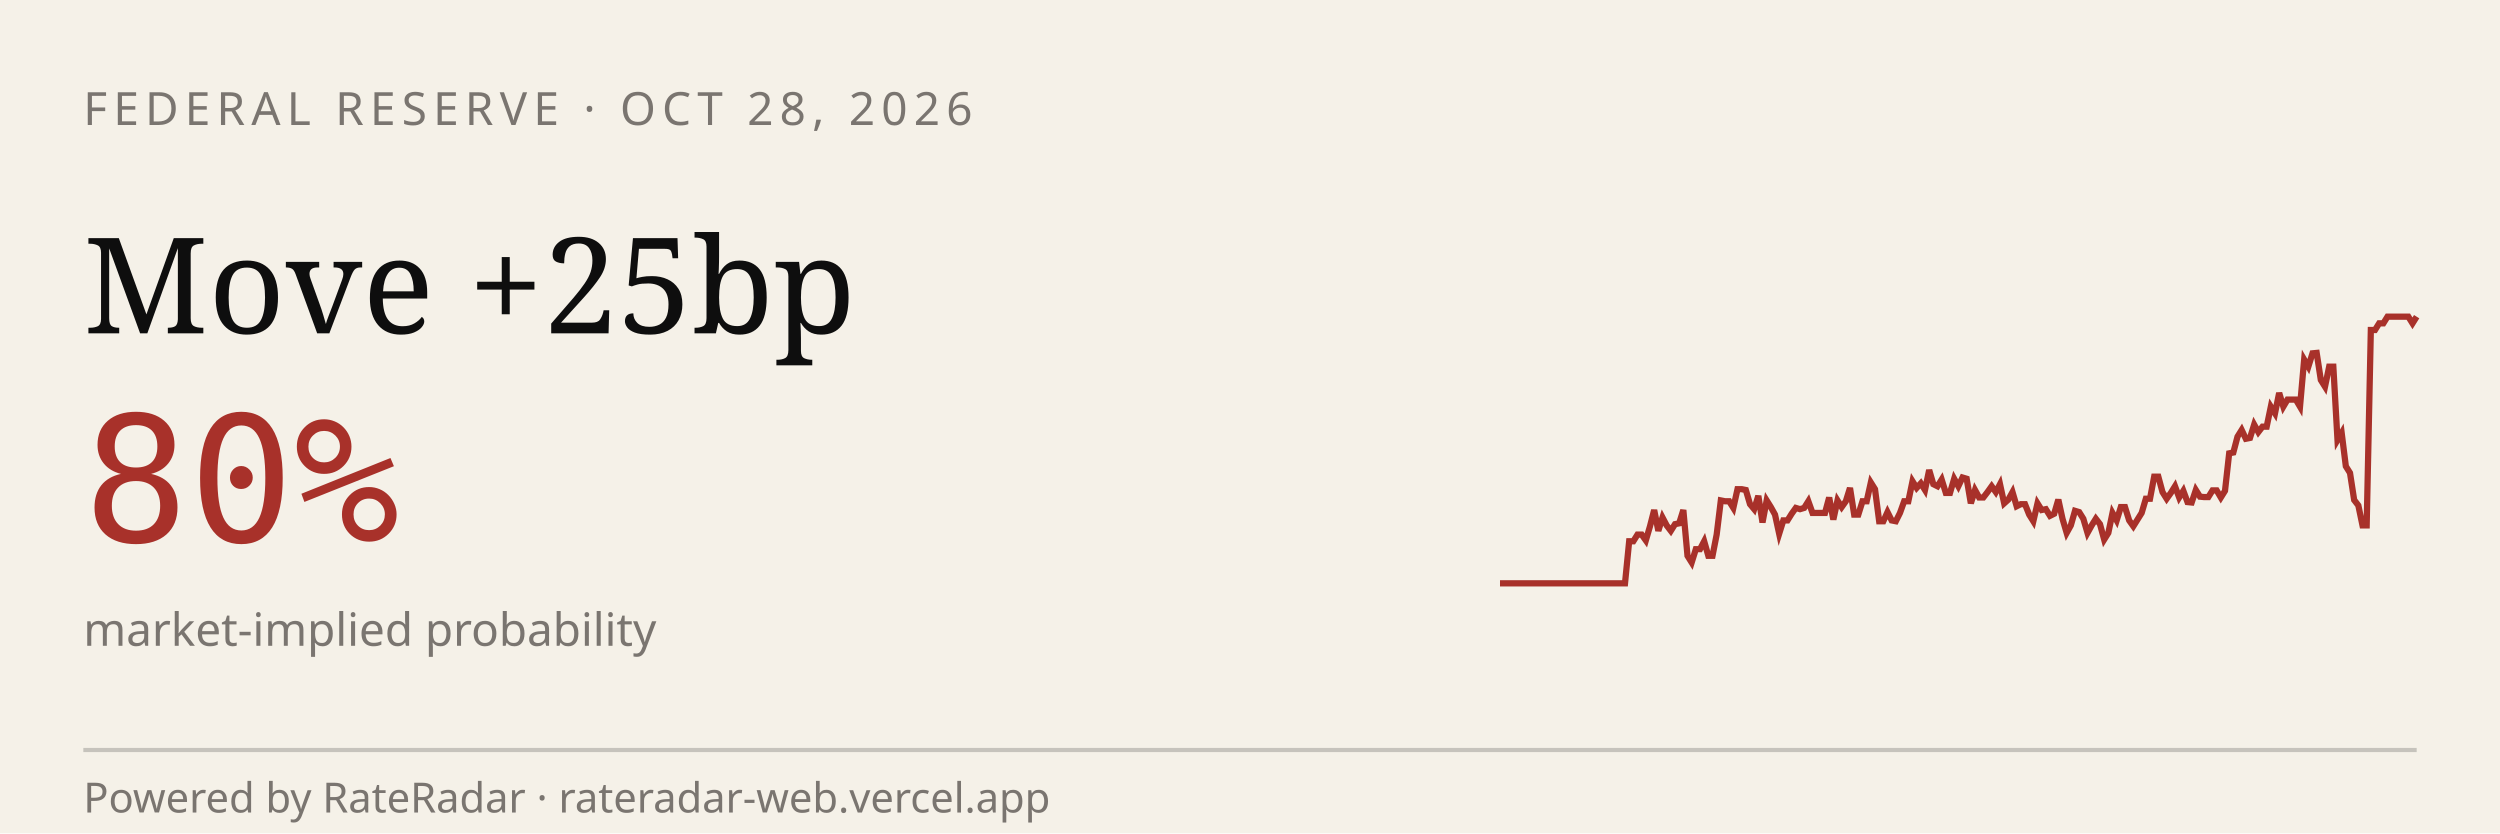
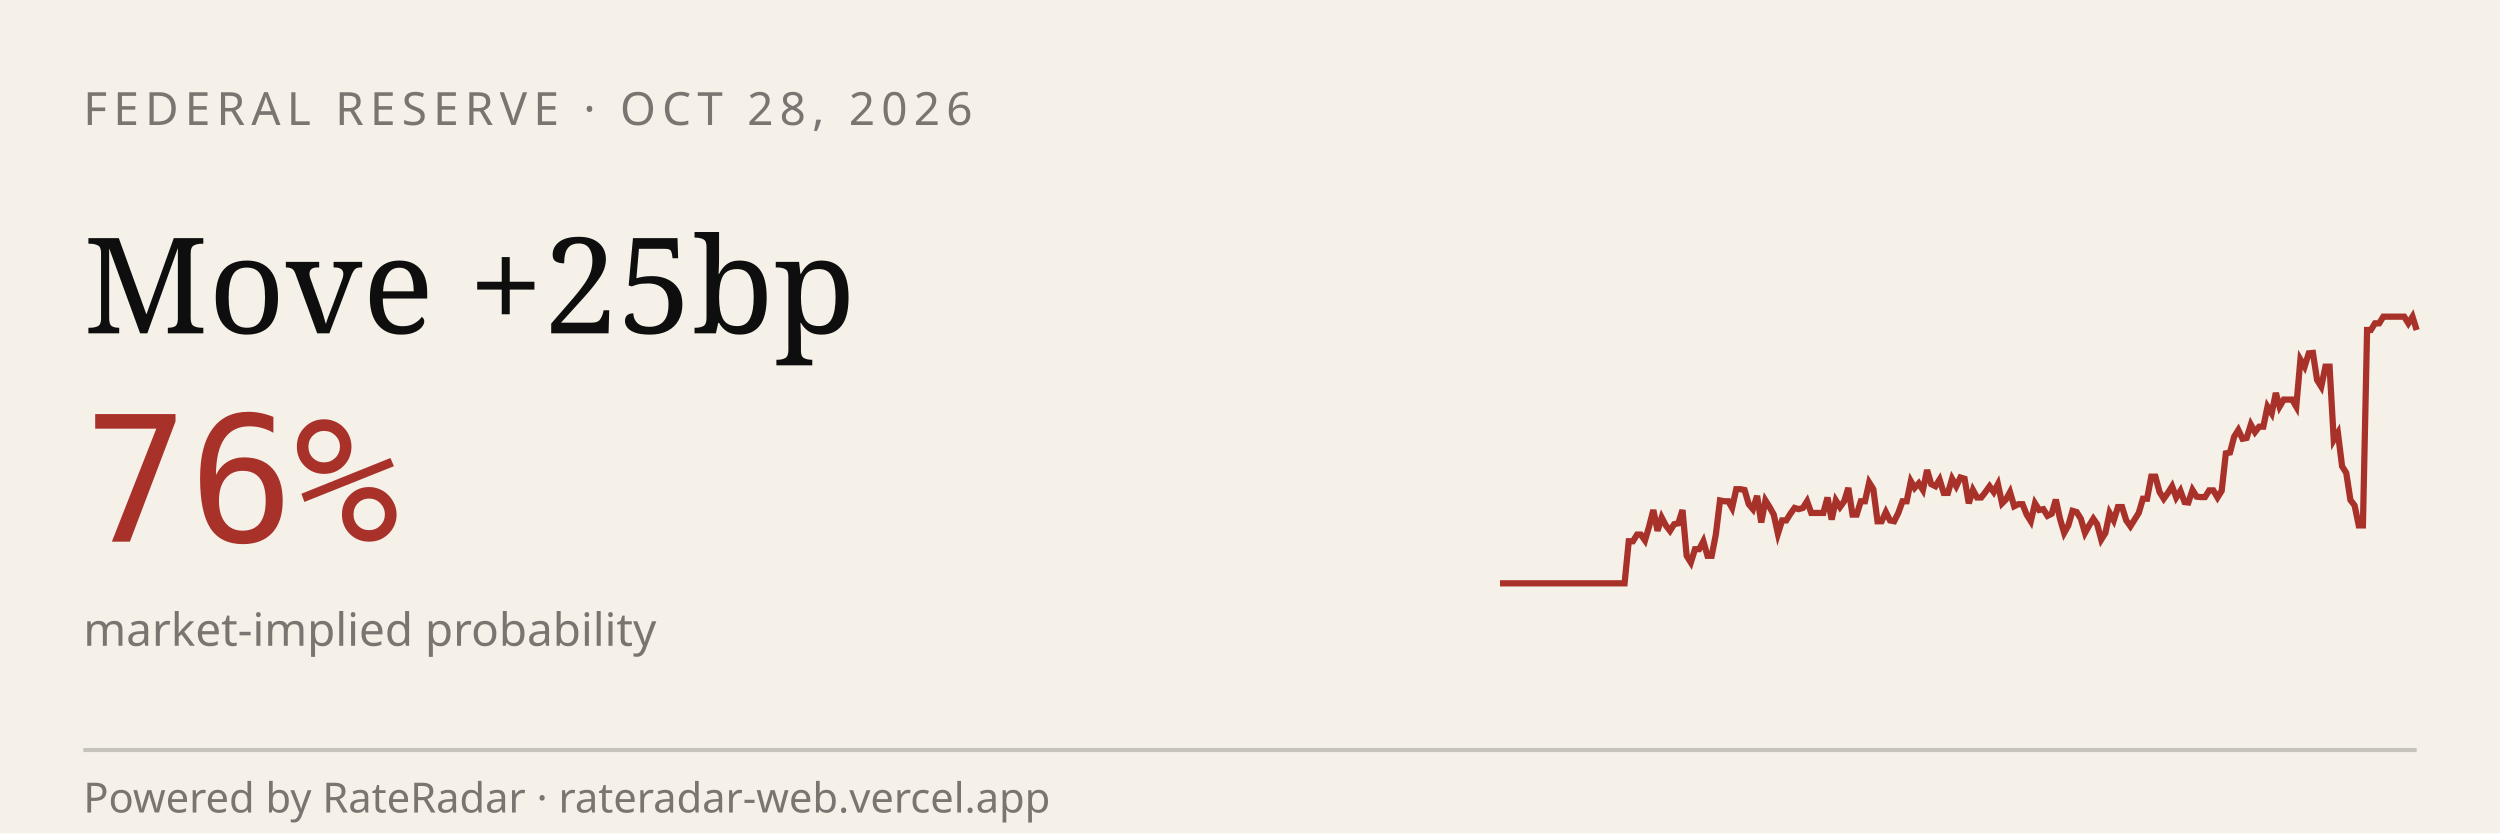
<svg xmlns="http://www.w3.org/2000/svg" viewBox="0 0 600 200" width="600" height="200" role="img" aria-label="RateRadar live odds for FED 2026-10-28">
  <rect width="600" height="200" fill="#F5F1E8" />
  <text x="20" y="30" font-family="sans-serif" font-size="11" letter-spacing="1.5" fill="#7A7570">FEDERAL RESERVE · OCT 28, 2026</text>
  <text x="20" y="80" font-family="Georgia, serif" font-size="32" fill="#0E0E0E">Move +25bp</text>
-   <text x="20" y="130" font-family="monospace" font-size="42" fill="#A8312A">80%</text>
+   <text x="20" y="130" font-family="monospace" font-size="42" fill="#A8312A">76%</text>
  <text x="20" y="155" font-family="sans-serif" font-size="11" fill="#7A7570">market-implied probability</text>
-   <path d="M 360.0,140.0 L 361.0,140.0 L 362.0,140.0 L 363.0,140.0 L 364.0,140.0 L 365.0,140.0 L 366.0,140.0 L 367.0,140.0 L 368.0,140.0 L 369.0,140.0 L 370.0,140.0 L 371.0,140.0 L 372.0,140.0 L 373.0,140.0 L 374.0,140.0 L 375.0,140.0 L 376.0,140.0 L 377.0,140.0 L 378.0,140.0 L 379.0,140.0 L 380.0,140.0 L 381.0,140.0 L 382.0,140.0 L 383.0,140.0 L 384.0,140.0 L 385.0,140.0 L 386.0,140.0 L 387.0,140.0 L 388.0,140.0 L 389.0,140.0 L 390.0,140.0 L 391.0,129.9 L 392.0,129.9 L 393.0,128.3 L 394.0,128.3 L 395.0,129.7 L 396.0,126.3 L 397.0,122.4 L 398.0,127.4 L 399.0,124.2 L 400.0,126.1 L 401.0,127.4 L 402.0,125.8 L 403.0,125.6 L 404.0,122.4 L 405.0,133.4 L 406.0,135.0 L 407.0,131.8 L 408.0,131.8 L 409.0,129.9 L 410.0,133.4 L 411.0,133.4 L 412.0,128.3 L 413.0,120.1 L 414.0,120.3 L 415.0,120.3 L 416.0,121.9 L 417.0,117.4 L 418.0,117.4 L 419.0,117.6 L 420.0,121.0 L 421.0,122.2 L 422.0,119.0 L 423.0,125.4 L 424.0,120.1 L 425.0,121.7 L 426.0,123.5 L 427.0,128.1 L 428.0,124.9 L 429.0,124.9 L 430.0,123.3 L 431.0,121.9 L 432.0,122.2 L 433.0,121.9 L 434.0,120.3 L 435.0,123.1 L 436.0,123.1 L 437.0,123.1 L 438.0,123.1 L 439.0,119.4 L 440.0,124.7 L 441.0,120.1 L 442.0,121.7 L 443.0,120.3 L 444.0,117.1 L 445.0,123.5 L 446.0,123.5 L 447.0,120.3 L 448.0,120.3 L 449.0,115.8 L 450.0,117.4 L 451.0,125.1 L 452.0,125.1 L 453.0,122.9 L 454.0,124.9 L 455.0,125.1 L 456.0,123.1 L 457.0,120.3 L 458.0,120.3 L 459.0,115.5 L 460.0,117.1 L 461.0,116.0 L 462.0,117.6 L 463.0,112.8 L 464.0,116.2 L 465.0,116.7 L 466.0,115.1 L 467.0,118.3 L 468.0,118.3 L 469.0,114.9 L 470.0,116.7 L 471.0,114.6 L 472.0,114.9 L 473.0,120.8 L 474.0,117.6 L 475.0,119.4 L 476.0,119.4 L 477.0,118.1 L 478.0,116.7 L 479.0,118.1 L 480.0,116.2 L 481.0,120.8 L 482.0,119.9 L 483.0,118.1 L 484.0,121.5 L 485.0,121.0 L 486.0,121.0 L 487.0,123.5 L 488.0,125.1 L 489.0,120.8 L 490.0,122.4 L 491.0,122.2 L 492.0,123.8 L 493.0,123.3 L 494.0,119.9 L 495.0,124.5 L 496.0,127.9 L 497.0,126.1 L 498.0,122.6 L 499.0,122.9 L 500.0,124.5 L 501.0,127.9 L 502.0,126.1 L 503.0,124.5 L 504.0,125.8 L 505.0,129.5 L 506.0,127.9 L 507.0,123.1 L 508.0,124.9 L 509.0,121.7 L 510.0,121.7 L 511.0,124.9 L 512.0,126.3 L 513.0,124.7 L 514.0,123.1 L 515.0,119.7 L 516.0,119.7 L 517.0,114.4 L 518.0,114.4 L 519.0,118.1 L 520.0,119.7 L 521.0,118.3 L 522.0,116.7 L 523.0,119.4 L 524.0,117.8 L 525.0,120.5 L 526.0,120.6 L 527.0,117.6 L 528.0,119.2 L 529.0,119.3 L 530.0,119.3 L 531.0,117.7 L 532.0,117.7 L 533.0,119.4 L 534.0,117.8 L 535.0,108.8 L 536.0,108.6 L 537.0,104.8 L 538.0,103.2 L 539.0,105.3 L 540.0,105.1 L 541.0,101.9 L 542.0,103.7 L 543.0,102.4 L 544.0,102.4 L 545.0,97.6 L 546.0,99.2 L 547.0,94.3 L 548.0,97.6 L 549.0,95.9 L 550.0,95.9 L 551.0,95.9 L 552.0,97.6 L 553.0,86.3 L 554.0,88.0 L 555.0,84.8 L 556.0,84.7 L 557.0,91.2 L 558.0,92.8 L 559.0,88.0 L 560.0,88.0 L 561.0,105.6 L 562.0,103.9 L 563.0,111.9 L 564.0,113.5 L 565.0,120.0 L 566.0,121.3 L 567.0,126.1 L 568.0,126.1 L 569.0,79.2 L 570.0,79.2 L 571.0,77.6 L 572.0,77.6 L 573.0,76.0 L 574.0,76.0 L 575.0,76.0 L 576.0,76.0 L 577.0,76.0 L 578.0,76.0 L 579.0,77.6 L 580.0,76.0" stroke="#A8312A" stroke-width="1.5" fill="none" />
+   <path d="M 360.0,140.0 L 361.0,140.0 L 362.0,140.0 L 363.0,140.0 L 364.0,140.0 L 365.0,140.0 L 366.0,140.0 L 367.0,140.0 L 368.0,140.0 L 369.0,140.0 L 370.0,140.0 L 371.0,140.0 L 371.9,140.0 L 372.9,140.0 L 373.9,140.0 L 374.9,140.0 L 375.9,140.0 L 376.9,140.0 L 377.9,140.0 L 378.9,140.0 L 379.9,140.0 L 380.9,140.0 L 381.9,140.0 L 382.9,140.0 L 383.9,140.0 L 384.9,140.0 L 385.9,140.0 L 386.9,140.0 L 387.9,140.0 L 388.9,140.0 L 389.9,140.0 L 390.9,129.9 L 391.9,129.9 L 392.9,128.3 L 393.8,128.3 L 394.8,129.7 L 395.8,126.3 L 396.8,122.4 L 397.8,127.4 L 398.8,124.2 L 399.8,126.1 L 400.8,127.4 L 401.8,125.8 L 402.8,125.6 L 403.8,122.4 L 404.8,133.4 L 405.8,135.0 L 406.8,131.8 L 407.8,131.8 L 408.8,129.9 L 409.8,133.4 L 410.8,133.4 L 411.8,128.3 L 412.8,120.1 L 413.8,120.3 L 414.8,120.3 L 415.7,121.9 L 416.7,117.4 L 417.7,117.4 L 418.7,117.6 L 419.7,121.0 L 420.7,122.2 L 421.7,119.0 L 422.7,125.4 L 423.7,120.1 L 424.7,121.7 L 425.7,123.5 L 426.7,128.1 L 427.7,124.9 L 428.7,124.9 L 429.7,123.3 L 430.7,121.9 L 431.7,122.2 L 432.7,121.9 L 433.7,120.3 L 434.7,123.1 L 435.7,123.1 L 436.7,123.1 L 437.6,123.1 L 438.6,119.4 L 439.6,124.7 L 440.6,120.1 L 441.6,121.7 L 442.6,120.3 L 443.6,117.1 L 444.6,123.5 L 445.6,123.5 L 446.6,120.3 L 447.6,120.3 L 448.6,115.8 L 449.6,117.4 L 450.6,125.1 L 451.6,125.1 L 452.6,122.9 L 453.6,124.9 L 454.6,125.1 L 455.6,123.1 L 456.6,120.3 L 457.6,120.3 L 458.6,115.5 L 459.5,117.1 L 460.5,116.0 L 461.5,117.6 L 462.5,112.8 L 463.5,116.2 L 464.5,116.7 L 465.5,115.1 L 466.5,118.3 L 467.5,118.3 L 468.5,114.9 L 469.5,116.7 L 470.5,114.6 L 471.5,114.9 L 472.5,120.8 L 473.5,117.6 L 474.5,119.4 L 475.5,119.4 L 476.5,118.1 L 477.5,116.7 L 478.5,118.1 L 479.5,116.2 L 480.5,120.8 L 481.4,119.9 L 482.4,118.1 L 483.4,121.5 L 484.4,121.0 L 485.4,121.0 L 486.4,123.5 L 487.4,125.1 L 488.4,120.8 L 489.4,122.4 L 490.4,122.2 L 491.4,123.8 L 492.4,123.3 L 493.4,119.9 L 494.4,124.5 L 495.4,127.9 L 496.4,126.1 L 497.4,122.6 L 498.4,122.9 L 499.4,124.5 L 500.4,127.9 L 501.4,126.1 L 502.4,124.5 L 503.3,125.8 L 504.3,129.5 L 505.3,127.9 L 506.3,123.1 L 507.3,124.9 L 508.3,121.7 L 509.3,121.7 L 510.3,124.9 L 511.3,126.3 L 512.3,124.7 L 513.3,123.1 L 514.3,119.7 L 515.3,119.7 L 516.3,114.4 L 517.3,114.4 L 518.3,118.1 L 519.3,119.7 L 520.3,118.3 L 521.3,116.7 L 522.3,119.4 L 523.3,117.8 L 524.3,120.5 L 525.2,120.6 L 526.2,117.6 L 527.2,119.2 L 528.2,119.3 L 529.2,119.3 L 530.2,117.7 L 531.2,117.7 L 532.2,119.4 L 533.2,117.8 L 534.2,108.8 L 535.2,108.6 L 536.2,104.8 L 537.2,103.2 L 538.2,105.3 L 539.2,105.1 L 540.2,101.9 L 541.2,103.7 L 542.2,102.4 L 543.2,102.4 L 544.2,97.6 L 545.2,99.2 L 546.2,94.3 L 547.1,97.6 L 548.1,95.9 L 549.1,95.9 L 550.1,95.9 L 551.1,97.6 L 552.1,86.3 L 553.1,88.0 L 554.1,84.8 L 555.1,84.7 L 556.1,91.2 L 557.1,92.8 L 558.1,88.0 L 559.1,88.0 L 560.1,105.6 L 561.1,103.9 L 562.1,111.9 L 563.1,113.5 L 564.1,120.0 L 565.1,121.3 L 566.1,126.1 L 567.1,126.1 L 568.1,79.2 L 569.0,79.2 L 570.0,77.6 L 571.0,77.6 L 572.0,76.0 L 573.0,76.0 L 574.0,76.0 L 575.0,76.0 L 576.0,76.0 L 577.0,76.0 L 578.0,77.6 L 579.0,76.0 L 580.0,79.2" stroke="#A8312A" stroke-width="1.5" fill="none" />
  <line x1="20" y1="180" x2="580" y2="180" stroke="#0E0E0E33" />
  <text x="20" y="195" font-family="sans-serif" font-size="10" fill="#7A7570">Powered by RateRadar · rateradar-web.vercel.app</text>
</svg>
